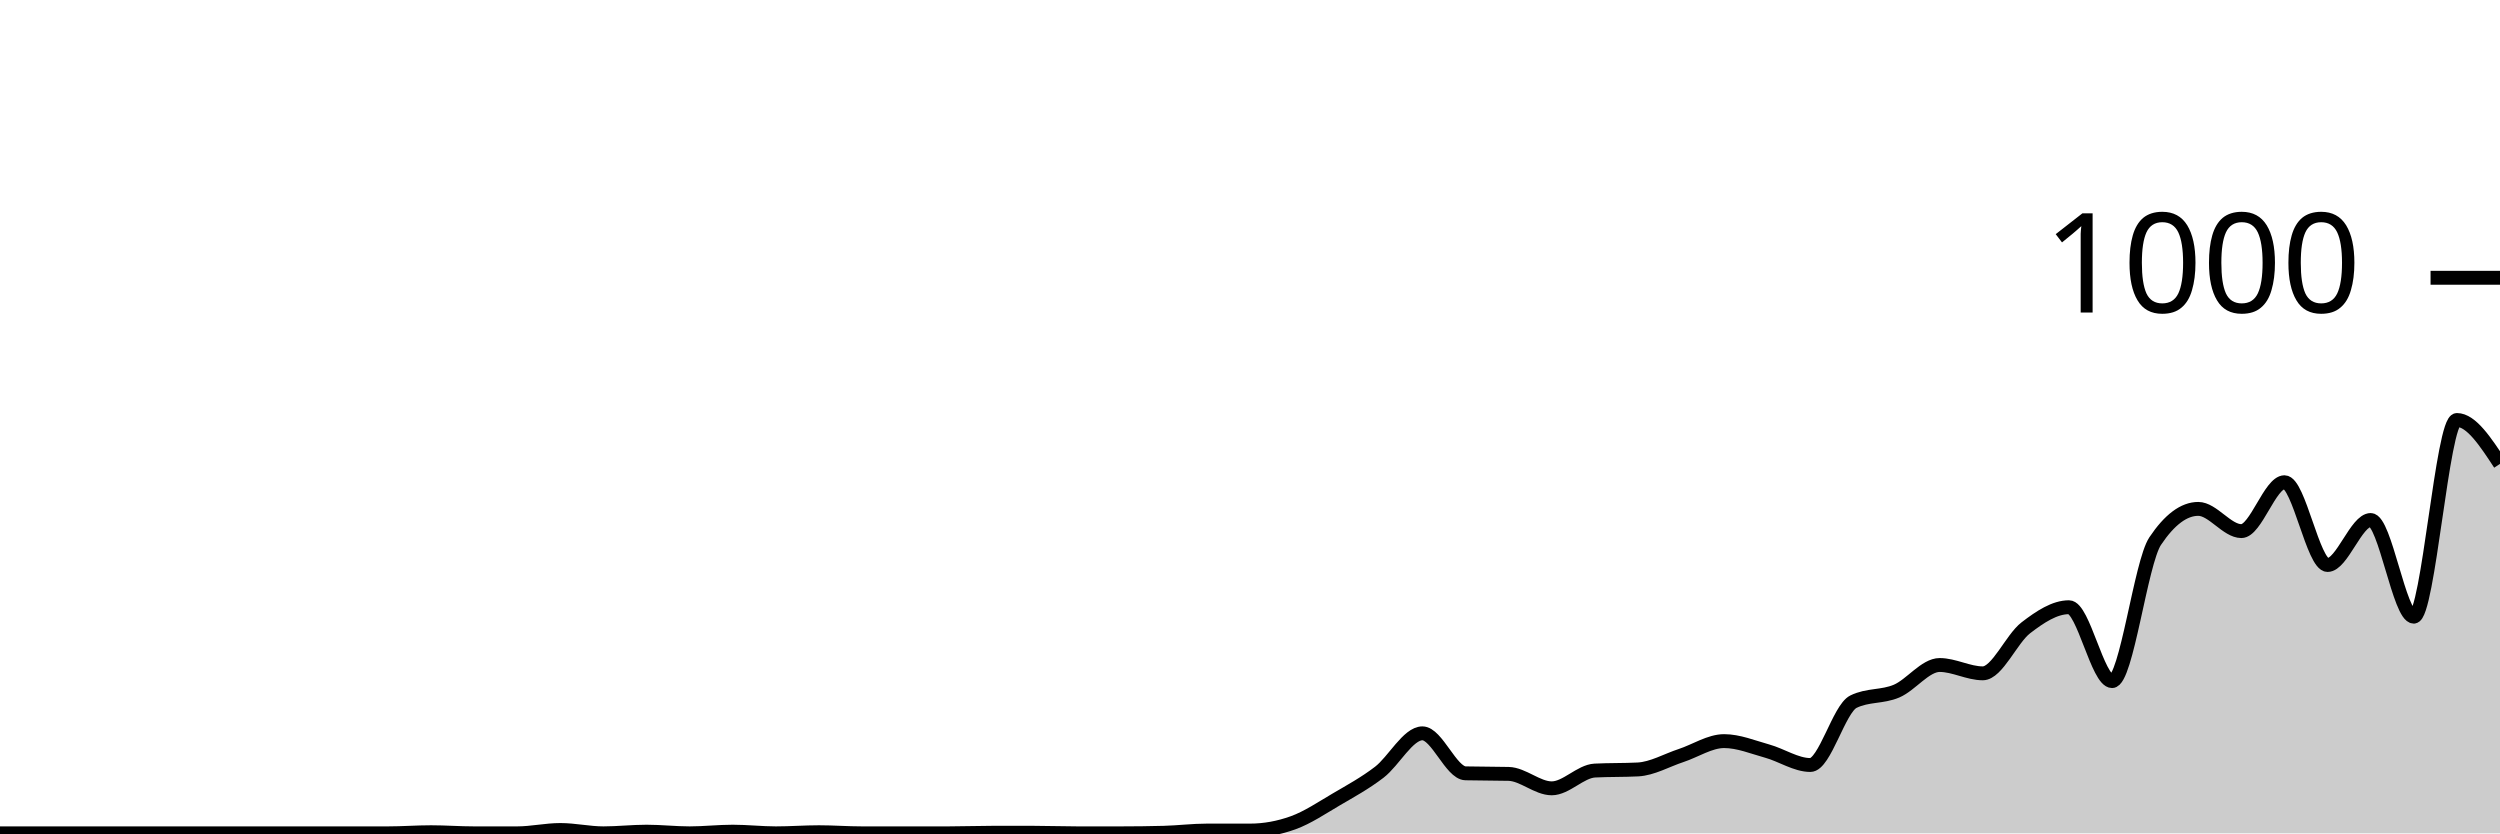
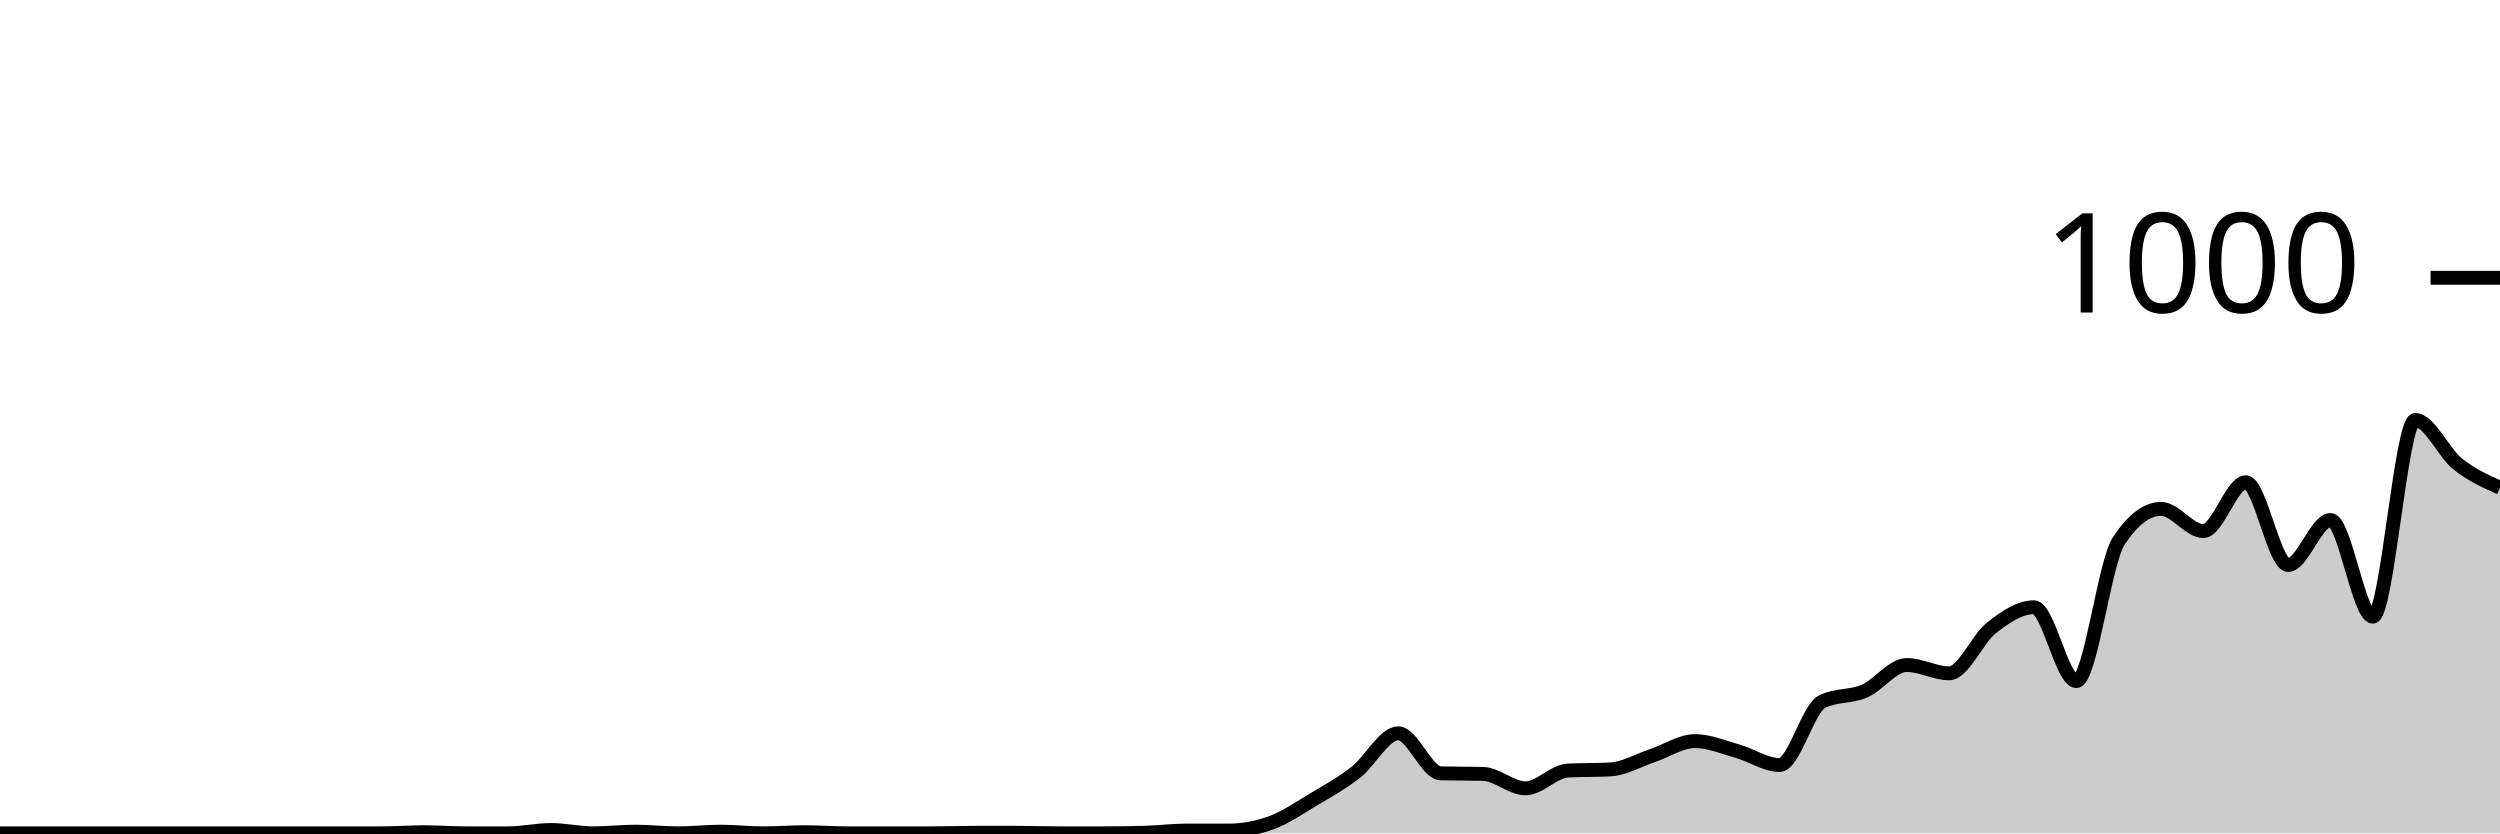
<svg xmlns="http://www.w3.org/2000/svg" viewBox="0 0 180 60">
  <g transform="translate(0,20)">
-     <path class="area" fill="rgba(0, 0, 0, 0.2)" d="M0,40C1.034,40,2.069,40,3.103,40C4.138,40,5.172,40,6.207,40C7.241,40,8.276,40,9.31,40C10.345,40,11.379,40,12.414,40C13.448,40,14.483,40,15.517,40C16.552,40,17.586,40,18.621,40C19.655,40,20.69,40,21.724,40C22.759,40,23.793,40,24.828,40C25.862,40,26.897,40,27.931,40C28.966,40,30,39.92,31.034,39.92C32.069,39.92,33.103,40,34.138,40C35.172,40,36.207,40,37.241,40C38.276,40,39.31,39.76,40.345,39.76C41.379,39.76,42.414,40,43.448,40C44.483,40,45.517,39.88,46.552,39.88C47.586,39.88,48.621,40,49.655,40C50.69,40,51.724,39.88,52.759,39.88C53.793,39.88,54.828,40,55.862,40C56.897,40,57.931,39.92,58.966,39.92C60,39.92,61.034,40,62.069,40C63.103,40,64.138,40,65.172,40C66.207,40,67.241,40,68.276,40C69.31,40,70.345,39.96,71.379,39.96C72.414,39.96,73.448,39.96,74.483,39.96C75.517,39.96,76.552,40,77.586,40C78.621,40,79.655,40,80.69,40C81.724,40,82.759,39.987,83.793,39.96C84.828,39.933,85.862,39.8,86.897,39.8C87.931,39.8,88.966,39.8,90,39.8C91.034,39.8,92.069,39.613,93.103,39.24C94.138,38.867,95.172,38.167,96.207,37.56C97.241,36.953,98.276,36.393,99.31,35.6C100.345,34.807,101.379,32.8,102.414,32.8C103.448,32.8,104.483,35.653,105.517,35.68C106.552,35.707,107.586,35.693,108.621,35.72C109.655,35.747,110.69,36.76,111.724,36.76C112.759,36.76,113.793,35.533,114.828,35.48C115.862,35.427,116.897,35.453,117.931,35.4C118.966,35.347,120,34.74,121.034,34.4C122.069,34.06,123.103,33.36,124.138,33.36C125.172,33.36,126.207,33.793,127.241,34.08C128.276,34.367,129.31,35.08,130.345,35.08C131.379,35.08,132.414,31.027,133.448,30.52C134.483,30.013,135.517,30.2,136.552,29.76C137.586,29.32,138.621,27.88,139.655,27.88C140.69,27.88,141.724,28.48,142.759,28.48C143.793,28.48,144.828,25.993,145.862,25.2C146.897,24.407,147.931,23.72,148.966,23.72C150,23.72,151.034,29.04,152.069,29.04C153.103,29.04,154.138,20.507,155.172,18.96C156.207,17.413,157.241,16.64,158.276,16.64C159.31,16.64,160.345,18.24,161.379,18.24C162.414,18.24,163.448,14.72,164.483,14.72C165.517,14.72,166.552,20.68,167.586,20.68C168.621,20.68,169.655,17.44,170.69,17.44C171.724,17.44,172.759,24.4,173.793,24.4C174.828,24.4,175.862,10.24,176.897,10.24C177.931,10.24,178.966,11.82,180,13.4L180,40C178.966,40,177.931,40,176.897,40C175.862,40,174.828,40,173.793,40C172.759,40,171.724,40,170.69,40C169.655,40,168.621,40,167.586,40C166.552,40,165.517,40,164.483,40C163.448,40,162.414,40,161.379,40C160.345,40,159.31,40,158.276,40C157.241,40,156.207,40,155.172,40C154.138,40,153.103,40,152.069,40C151.034,40,150,40,148.966,40C147.931,40,146.897,40,145.862,40C144.828,40,143.793,40,142.759,40C141.724,40,140.69,40,139.655,40C138.621,40,137.586,40,136.552,40C135.517,40,134.483,40,133.448,40C132.414,40,131.379,40,130.345,40C129.31,40,128.276,40,127.241,40C126.207,40,125.172,40,124.138,40C123.103,40,122.069,40,121.034,40C120,40,118.966,40,117.931,40C116.897,40,115.862,40,114.828,40C113.793,40,112.759,40,111.724,40C110.69,40,109.655,40,108.621,40C107.586,40,106.552,40,105.517,40C104.483,40,103.448,40,102.414,40C101.379,40,100.345,40,99.31,40C98.276,40,97.241,40,96.207,40C95.172,40,94.138,40,93.103,40C92.069,40,91.034,40,90,40C88.966,40,87.931,40,86.897,40C85.862,40,84.828,40,83.793,40C82.759,40,81.724,40,80.69,40C79.655,40,78.621,40,77.586,40C76.552,40,75.517,40,74.483,40C73.448,40,72.414,40,71.379,40C70.345,40,69.31,40,68.276,40C67.241,40,66.207,40,65.172,40C64.138,40,63.103,40,62.069,40C61.034,40,60,40,58.966,40C57.931,40,56.897,40,55.862,40C54.828,40,53.793,40,52.759,40C51.724,40,50.69,40,49.655,40C48.621,40,47.586,40,46.552,40C45.517,40,44.483,40,43.448,40C42.414,40,41.379,40,40.345,40C39.31,40,38.276,40,37.241,40C36.207,40,35.172,40,34.138,40C33.103,40,32.069,40,31.034,40C30,40,28.966,40,27.931,40C26.897,40,25.862,40,24.828,40C23.793,40,22.759,40,21.724,40C20.69,40,19.655,40,18.621,40C17.586,40,16.552,40,15.517,40C14.483,40,13.448,40,12.414,40C11.379,40,10.345,40,9.31,40C8.276,40,7.241,40,6.207,40C5.172,40,4.138,40,3.103,40C2.069,40,1.034,40,0,40Z" />
-     <path class="line" stroke="black" fill="none" d="M0,40C1.034,40,2.069,40,3.103,40C4.138,40,5.172,40,6.207,40C7.241,40,8.276,40,9.31,40C10.345,40,11.379,40,12.414,40C13.448,40,14.483,40,15.517,40C16.552,40,17.586,40,18.621,40C19.655,40,20.69,40,21.724,40C22.759,40,23.793,40,24.828,40C25.862,40,26.897,40,27.931,40C28.966,40,30,39.92,31.034,39.92C32.069,39.92,33.103,40,34.138,40C35.172,40,36.207,40,37.241,40C38.276,40,39.31,39.76,40.345,39.76C41.379,39.76,42.414,40,43.448,40C44.483,40,45.517,39.88,46.552,39.88C47.586,39.88,48.621,40,49.655,40C50.69,40,51.724,39.88,52.759,39.88C53.793,39.88,54.828,40,55.862,40C56.897,40,57.931,39.92,58.966,39.92C60,39.92,61.034,40,62.069,40C63.103,40,64.138,40,65.172,40C66.207,40,67.241,40,68.276,40C69.31,40,70.345,39.96,71.379,39.96C72.414,39.96,73.448,39.96,74.483,39.96C75.517,39.96,76.552,40,77.586,40C78.621,40,79.655,40,80.69,40C81.724,40,82.759,39.987,83.793,39.96C84.828,39.933,85.862,39.8,86.897,39.8C87.931,39.8,88.966,39.8,90,39.8C91.034,39.8,92.069,39.613,93.103,39.24C94.138,38.867,95.172,38.167,96.207,37.56C97.241,36.953,98.276,36.393,99.31,35.6C100.345,34.807,101.379,32.8,102.414,32.8C103.448,32.8,104.483,35.653,105.517,35.68C106.552,35.707,107.586,35.693,108.621,35.72C109.655,35.747,110.69,36.76,111.724,36.76C112.759,36.76,113.793,35.533,114.828,35.48C115.862,35.427,116.897,35.453,117.931,35.4C118.966,35.347,120,34.74,121.034,34.4C122.069,34.06,123.103,33.36,124.138,33.36C125.172,33.36,126.207,33.793,127.241,34.08C128.276,34.367,129.31,35.08,130.345,35.08C131.379,35.08,132.414,31.027,133.448,30.52C134.483,30.013,135.517,30.2,136.552,29.76C137.586,29.32,138.621,27.88,139.655,27.88C140.69,27.88,141.724,28.48,142.759,28.48C143.793,28.48,144.828,25.993,145.862,25.2C146.897,24.407,147.931,23.72,148.966,23.72C150,23.72,151.034,29.04,152.069,29.04C153.103,29.04,154.138,20.507,155.172,18.96C156.207,17.413,157.241,16.64,158.276,16.64C159.31,16.64,160.345,18.24,161.379,18.24C162.414,18.24,163.448,14.72,164.483,14.72C165.517,14.72,166.552,20.68,167.586,20.68C168.621,20.68,169.655,17.44,170.69,17.44C171.724,17.44,172.759,24.4,173.793,24.4C174.828,24.4,175.862,10.24,176.897,10.24C177.931,10.24,178.966,11.82,180,13.4" />
+     <path class="area" fill="rgba(0, 0, 0, 0.2)" d="M0,40C1.017,40,2.034,40,3.051,40C4.068,40,5.085,40,6.102,40C7.119,40,8.136,40,9.153,40C10.169,40,11.186,40,12.203,40C13.22,40,14.237,40,15.254,40C16.271,40,17.288,40,18.305,40C19.322,40,20.339,40,21.356,40C22.373,40,23.39,40,24.407,40C25.424,40,26.441,40,27.458,40C28.475,40,29.492,39.92,30.508,39.92C31.525,39.92,32.542,40,33.559,40C34.576,40,35.593,40,36.61,40C37.627,40,38.644,39.76,39.661,39.76C40.678,39.76,41.695,40,42.712,40C43.729,40,44.746,39.88,45.763,39.88C46.78,39.88,47.797,40,48.814,40C49.831,40,50.847,39.88,51.864,39.88C52.881,39.88,53.898,40,54.915,40C55.932,40,56.949,39.92,57.966,39.92C58.983,39.92,60,40,61.017,40C62.034,40,63.051,40,64.068,40C65.085,40,66.102,40,67.119,40C68.136,40,69.153,39.96,70.169,39.96C71.186,39.96,72.203,39.96,73.22,39.96C74.237,39.96,75.254,40,76.271,40C77.288,40,78.305,40,79.322,40C80.339,40,81.356,39.987,82.373,39.96C83.39,39.933,84.407,39.8,85.424,39.8C86.441,39.8,87.458,39.8,88.475,39.8C89.492,39.8,90.508,39.613,91.525,39.24C92.542,38.867,93.559,38.167,94.576,37.56C95.593,36.953,96.61,36.393,97.627,35.6C98.644,34.807,99.661,32.8,100.678,32.8C101.695,32.8,102.712,35.653,103.729,35.68C104.746,35.707,105.763,35.693,106.78,35.72C107.797,35.747,108.814,36.76,109.831,36.76C110.847,36.76,111.864,35.533,112.881,35.48C113.898,35.427,114.915,35.453,115.932,35.4C116.949,35.347,117.966,34.74,118.983,34.4C120,34.06,121.017,33.36,122.034,33.36C123.051,33.36,124.068,33.793,125.085,34.08C126.102,34.367,127.119,35.08,128.136,35.08C129.153,35.08,130.169,31.027,131.186,30.52C132.203,30.013,133.22,30.2,134.237,29.76C135.254,29.32,136.271,27.88,137.288,27.88C138.305,27.88,139.322,28.48,140.339,28.48C141.356,28.48,142.373,25.993,143.39,25.2C144.407,24.407,145.424,23.72,146.441,23.72C147.458,23.72,148.475,29.04,149.492,29.04C150.508,29.04,151.525,20.507,152.542,18.96C153.559,17.413,154.576,16.64,155.593,16.64C156.61,16.64,157.627,18.24,158.644,18.24C159.661,18.24,160.678,14.72,161.695,14.72C162.712,14.72,163.729,20.68,164.746,20.68C165.763,20.68,166.78,17.44,167.797,17.44C168.814,17.44,169.831,24.4,170.847,24.4C171.864,24.4,172.881,10.24,173.898,10.24C174.915,10.24,175.932,12.587,176.949,13.4C177.966,14.213,178.983,14.667,180,15.12L180,40C178.983,40,177.966,40,176.949,40C175.932,40,174.915,40,173.898,40C172.881,40,171.864,40,170.847,40C169.831,40,168.814,40,167.797,40C166.78,40,165.763,40,164.746,40C163.729,40,162.712,40,161.695,40C160.678,40,159.661,40,158.644,40C157.627,40,156.61,40,155.593,40C154.576,40,153.559,40,152.542,40C151.525,40,150.508,40,149.492,40C148.475,40,147.458,40,146.441,40C145.424,40,144.407,40,143.39,40C142.373,40,141.356,40,140.339,40C139.322,40,138.305,40,137.288,40C136.271,40,135.254,40,134.237,40C133.22,40,132.203,40,131.186,40C130.169,40,129.153,40,128.136,40C127.119,40,126.102,40,125.085,40C124.068,40,123.051,40,122.034,40C121.017,40,120,40,118.983,40C117.966,40,116.949,40,115.932,40C114.915,40,113.898,40,112.881,40C111.864,40,110.847,40,109.831,40C108.814,40,107.797,40,106.78,40C105.763,40,104.746,40,103.729,40C102.712,40,101.695,40,100.678,40C99.661,40,98.644,40,97.627,40C96.61,40,95.593,40,94.576,40C93.559,40,92.542,40,91.525,40C90.508,40,89.492,40,88.475,40C87.458,40,86.441,40,85.424,40C84.407,40,83.39,40,82.373,40C81.356,40,80.339,40,79.322,40C78.305,40,77.288,40,76.271,40C75.254,40,74.237,40,73.22,40C72.203,40,71.186,40,70.169,40C69.153,40,68.136,40,67.119,40C66.102,40,65.085,40,64.068,40C63.051,40,62.034,40,61.017,40C60,40,58.983,40,57.966,40C56.949,40,55.932,40,54.915,40C53.898,40,52.881,40,51.864,40C50.847,40,49.831,40,48.814,40C47.797,40,46.78,40,45.763,40C44.746,40,43.729,40,42.712,40C41.695,40,40.678,40,39.661,40C38.644,40,37.627,40,36.61,40C35.593,40,34.576,40,33.559,40C32.542,40,31.525,40,30.508,40C29.492,40,28.475,40,27.458,40C26.441,40,25.424,40,24.407,40C23.39,40,22.373,40,21.356,40C20.339,40,19.322,40,18.305,40C17.288,40,16.271,40,15.254,40C14.237,40,13.22,40,12.203,40C11.186,40,10.169,40,9.153,40C8.136,40,7.119,40,6.102,40C5.085,40,4.068,40,3.051,40C2.034,40,1.017,40,0,40Z" />
+     <path class="line" stroke="black" fill="none" d="M0,40C1.017,40,2.034,40,3.051,40C4.068,40,5.085,40,6.102,40C7.119,40,8.136,40,9.153,40C10.169,40,11.186,40,12.203,40C13.22,40,14.237,40,15.254,40C16.271,40,17.288,40,18.305,40C19.322,40,20.339,40,21.356,40C22.373,40,23.39,40,24.407,40C25.424,40,26.441,40,27.458,40C28.475,40,29.492,39.92,30.508,39.92C31.525,39.92,32.542,40,33.559,40C34.576,40,35.593,40,36.61,40C37.627,40,38.644,39.76,39.661,39.76C40.678,39.76,41.695,40,42.712,40C43.729,40,44.746,39.88,45.763,39.88C46.78,39.88,47.797,40,48.814,40C49.831,40,50.847,39.88,51.864,39.88C52.881,39.88,53.898,40,54.915,40C55.932,40,56.949,39.92,57.966,39.92C58.983,39.92,60,40,61.017,40C62.034,40,63.051,40,64.068,40C65.085,40,66.102,40,67.119,40C68.136,40,69.153,39.96,70.169,39.96C71.186,39.96,72.203,39.96,73.22,39.96C74.237,39.96,75.254,40,76.271,40C77.288,40,78.305,40,79.322,40C80.339,40,81.356,39.987,82.373,39.96C83.39,39.933,84.407,39.8,85.424,39.8C86.441,39.8,87.458,39.8,88.475,39.8C89.492,39.8,90.508,39.613,91.525,39.24C92.542,38.867,93.559,38.167,94.576,37.56C95.593,36.953,96.61,36.393,97.627,35.6C98.644,34.807,99.661,32.8,100.678,32.8C101.695,32.8,102.712,35.653,103.729,35.68C104.746,35.707,105.763,35.693,106.78,35.72C107.797,35.747,108.814,36.76,109.831,36.76C110.847,36.76,111.864,35.533,112.881,35.48C113.898,35.427,114.915,35.453,115.932,35.4C116.949,35.347,117.966,34.74,118.983,34.4C120,34.06,121.017,33.36,122.034,33.36C123.051,33.36,124.068,33.793,125.085,34.08C126.102,34.367,127.119,35.08,128.136,35.08C129.153,35.08,130.169,31.027,131.186,30.52C132.203,30.013,133.22,30.2,134.237,29.76C135.254,29.32,136.271,27.88,137.288,27.88C138.305,27.88,139.322,28.48,140.339,28.48C141.356,28.48,142.373,25.993,143.39,25.2C144.407,24.407,145.424,23.72,146.441,23.72C147.458,23.72,148.475,29.04,149.492,29.04C150.508,29.04,151.525,20.507,152.542,18.96C153.559,17.413,154.576,16.64,155.593,16.64C156.61,16.64,157.627,18.24,158.644,18.24C159.661,18.24,160.678,14.72,161.695,14.72C162.712,14.72,163.729,20.68,164.746,20.68C165.763,20.68,166.78,17.44,167.797,17.44C168.814,17.44,169.831,24.4,170.847,24.4C171.864,24.4,172.881,10.24,173.898,10.24C174.915,10.24,175.932,12.587,176.949,13.4C177.966,14.213,178.983,14.667,180,15.12" />
    <path class="axis-ceiling" stroke-width="1" stroke="black" fill="none" d="M175,0L180,0" />
    <text class="axis-ceiling-label" font-family="sans-serif" text-anchor="end" font-size="10px" x="170" y="2.5">1000</text>
  </g>
</svg>
